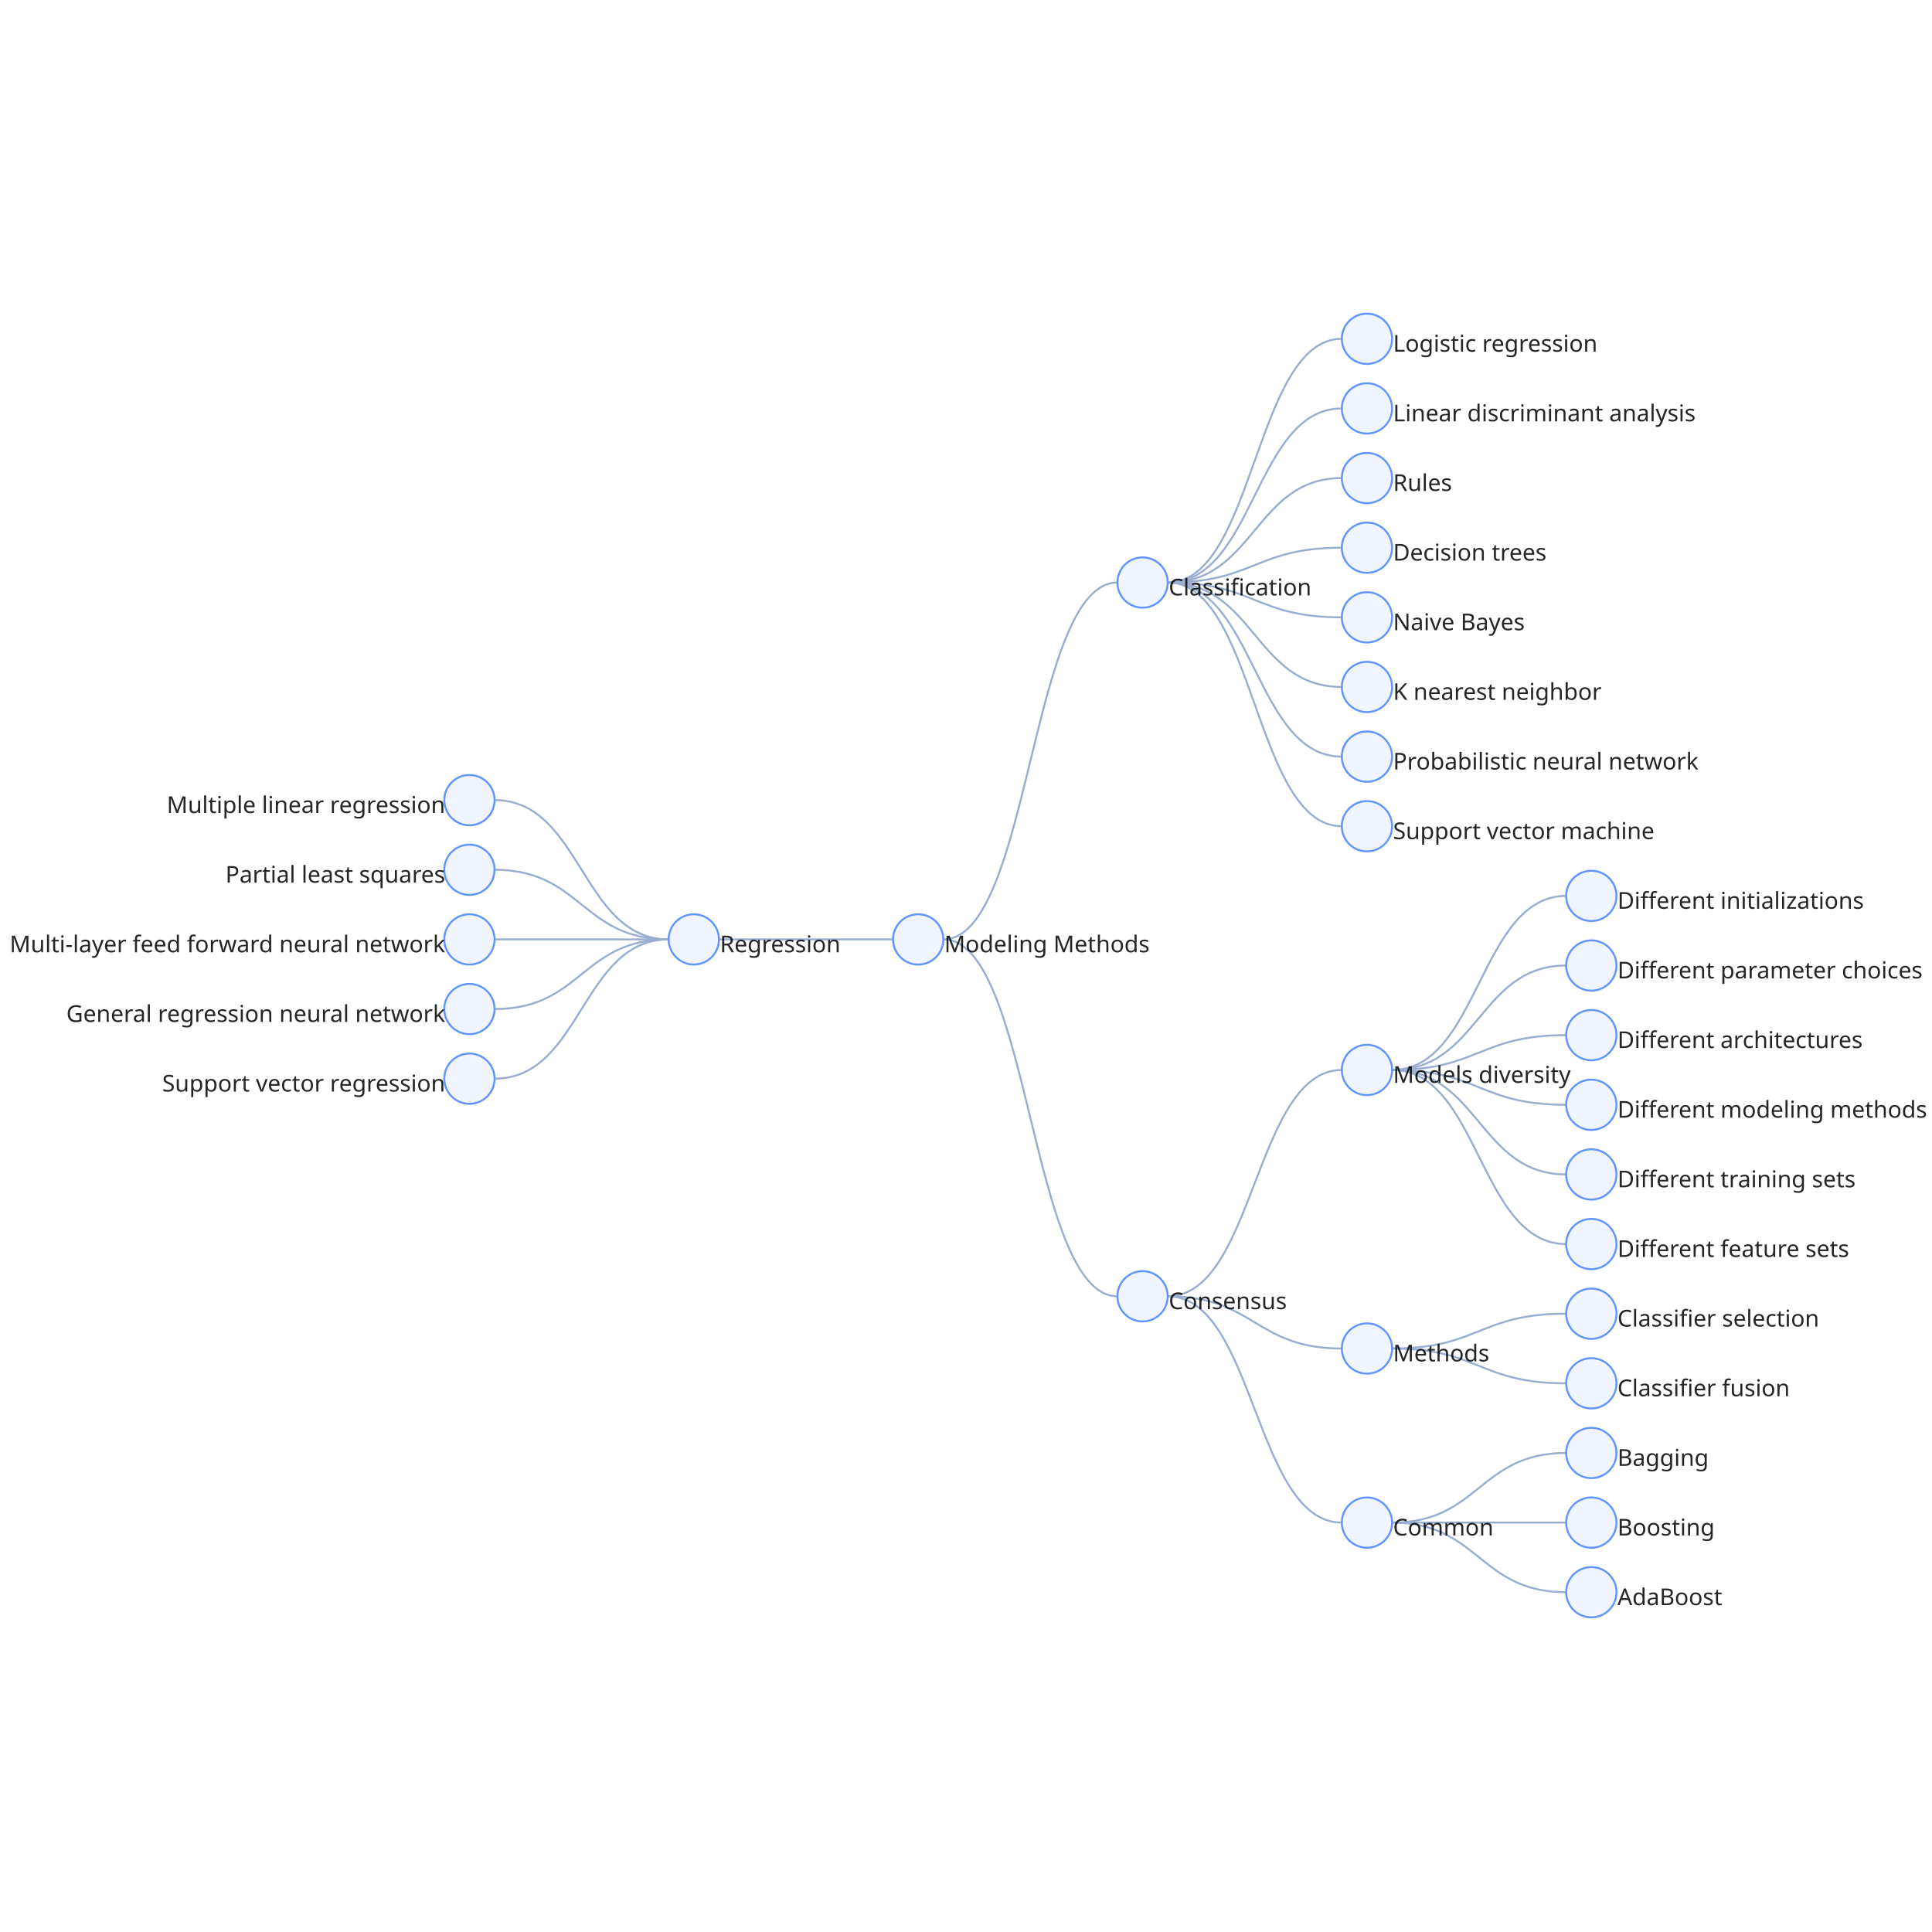
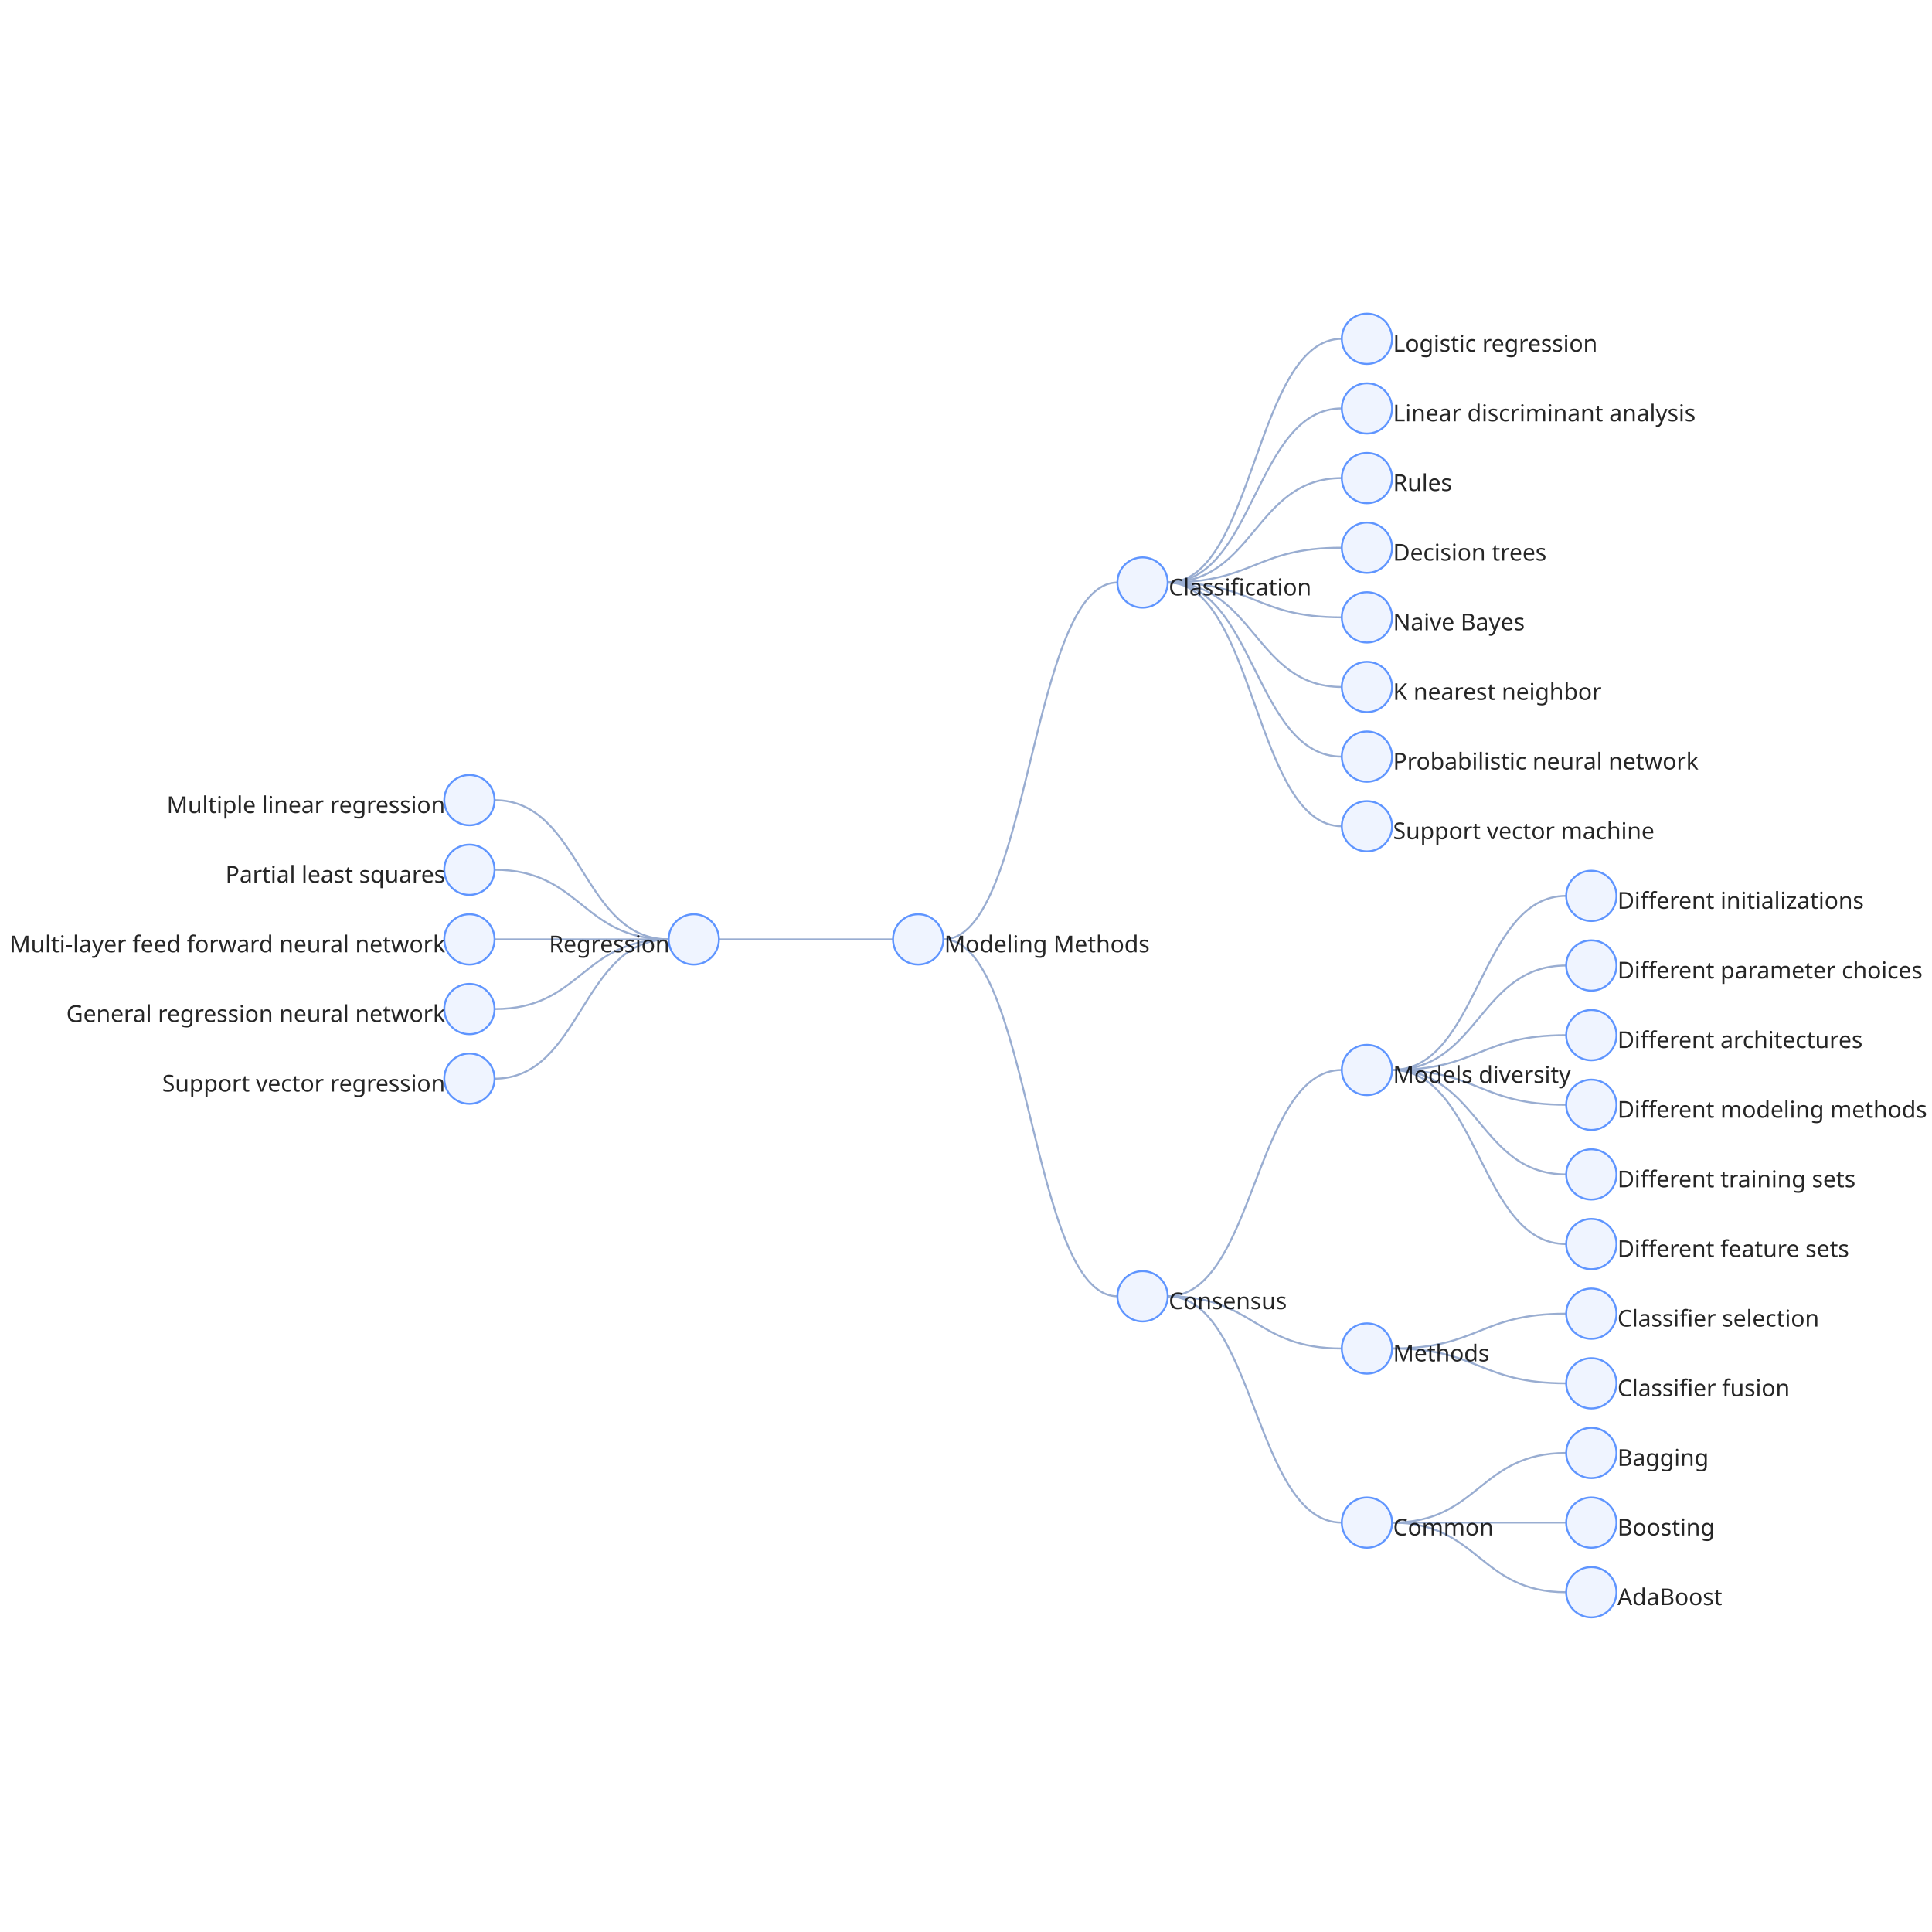
<svg xmlns="http://www.w3.org/2000/svg" width="500" height="500" color-interpolation-filters="sRGB" style="background: transparent; outline: none;" tabindex="1">
  <g transform="matrix(.5006 0 0 .5006 141.5098 124.7247)">
    <g fill="none">
      <g fill="none" class="elements">
        <g fill="none">
          <g>
            <path fill="none" stroke="rgba(153,173,209,1)" stroke-width="1" d="M205 236.5c45 0 45-184.5 90-184.5" class="key" />
            <path fill="none" stroke="transparent" stroke-width="3" d="M13 0c0 0 0 0 0 0" class="key" />
          </g>
        </g>
        <g fill="none">
          <g>
            <path fill="none" stroke="rgba(153,173,209,1)" stroke-width="1" d="M205 236.5c45 0 45 184.5 90 184.5" class="key" />
            <path fill="none" stroke="transparent" stroke-width="3" d="M13 0c0 0 0 0 0 0" class="key" />
          </g>
        </g>
        <g fill="none">
          <g>
            <path fill="none" stroke="rgba(153,173,209,1)" stroke-width="1" d="M179 236.5c-45 0-45 0-90 0" class="key" />
            <path fill="none" stroke="transparent" stroke-width="3" d="M13 0c0 0 0 0 0 0" class="key" />
          </g>
        </g>
        <g fill="none">
          <g>
            <path fill="none" stroke="rgba(153,173,209,1)" stroke-width="1" d="M321 52c45 0 45-126 90-126" class="key" />
            <path fill="none" stroke="transparent" stroke-width="3" d="M13 0c0 0 0 0 0 0" class="key" />
          </g>
        </g>
        <g fill="none">
          <g>
            <path fill="none" stroke="rgba(153,173,209,1)" stroke-width="1" d="M321 52c45 0 45-90 90-90" class="key" />
            <path fill="none" stroke="transparent" stroke-width="3" d="M13 0c0 0 0 0 0 0" class="key" />
          </g>
        </g>
        <g fill="none">
          <g>
            <path fill="none" stroke="rgba(153,173,209,1)" stroke-width="1" d="M321 52c45 0 45-54 90-54" class="key" />
            <path fill="none" stroke="transparent" stroke-width="3" d="M13 0c0 0 0 0 0 0" class="key" />
          </g>
        </g>
        <g fill="none">
          <g>
            <path fill="none" stroke="rgba(153,173,209,1)" stroke-width="1" d="M321 52c45 0 45-18 90-18" class="key" />
            <path fill="none" stroke="transparent" stroke-width="3" d="M13 0c0 0 0 0 0 0" class="key" />
          </g>
        </g>
        <g fill="none">
          <g>
            <path fill="none" stroke="rgba(153,173,209,1)" stroke-width="1" d="M321 52c45 0 45 18 90 18" class="key" />
            <path fill="none" stroke="transparent" stroke-width="3" d="M13 0c0 0 0 0 0 0" class="key" />
          </g>
        </g>
        <g fill="none">
          <g>
            <path fill="none" stroke="rgba(153,173,209,1)" stroke-width="1" d="M321 52c45 0 45 54 90 54" class="key" />
            <path fill="none" stroke="transparent" stroke-width="3" d="M13 0c0 0 0 0 0 0" class="key" />
          </g>
        </g>
        <g fill="none">
          <g>
            <path fill="none" stroke="rgba(153,173,209,1)" stroke-width="1" d="M321 52c45 0 45 90 90 90" class="key" />
            <path fill="none" stroke="transparent" stroke-width="3" d="M13 0c0 0 0 0 0 0" class="key" />
          </g>
        </g>
        <g fill="none">
          <g>
            <path fill="none" stroke="rgba(153,173,209,1)" stroke-width="1" d="M321 52c45 0 45 126 90 126" class="key" />
            <path fill="none" stroke="transparent" stroke-width="3" d="M13 0c0 0 0 0 0 0" class="key" />
          </g>
        </g>
        <g fill="none">
          <g>
            <path fill="none" stroke="rgba(153,173,209,1)" stroke-width="1" d="M321 421c45 0 45-117 90-117" class="key" />
            <path fill="none" stroke="transparent" stroke-width="3" d="M13 0c0 0 0 0 0 0" class="key" />
          </g>
        </g>
        <g fill="none">
          <g>
            <path fill="none" stroke="rgba(153,173,209,1)" stroke-width="1" d="M321 421c45 0 45 27 90 27" class="key" />
            <path fill="none" stroke="transparent" stroke-width="3" d="M13 0c0 0 0 0 0 0" class="key" />
          </g>
        </g>
        <g fill="none">
          <g>
            <path fill="none" stroke="rgba(153,173,209,1)" stroke-width="1" d="M321 421c45 0 45 117 90 117" class="key" />
            <path fill="none" stroke="transparent" stroke-width="3" d="M13 0c0 0 0 0 0 0" class="key" />
          </g>
        </g>
        <g fill="none">
          <g>
            <path fill="none" stroke="rgba(153,173,209,1)" stroke-width="1" d="M437 304c45 0 45-90 90-90" class="key" />
            <path fill="none" stroke="transparent" stroke-width="3" d="M13 0c0 0 0 0 0 0" class="key" />
          </g>
        </g>
        <g fill="none">
          <g>
            <path fill="none" stroke="rgba(153,173,209,1)" stroke-width="1" d="M437 304c45 0 45-54 90-54" class="key" />
            <path fill="none" stroke="transparent" stroke-width="3" d="M13 0c0 0 0 0 0 0" class="key" />
          </g>
        </g>
        <g fill="none">
          <g>
            <path fill="none" stroke="rgba(153,173,209,1)" stroke-width="1" d="M437 304c45 0 45-18 90-18" class="key" />
            <path fill="none" stroke="transparent" stroke-width="3" d="M13 0c0 0 0 0 0 0" class="key" />
          </g>
        </g>
        <g fill="none">
          <g>
            <path fill="none" stroke="rgba(153,173,209,1)" stroke-width="1" d="M437 304c45 0 45 18 90 18" class="key" />
            <path fill="none" stroke="transparent" stroke-width="3" d="M13 0c0 0 0 0 0 0" class="key" />
          </g>
        </g>
        <g fill="none">
          <g>
            <path fill="none" stroke="rgba(153,173,209,1)" stroke-width="1" d="M437 304c45 0 45 54 90 54" class="key" />
            <path fill="none" stroke="transparent" stroke-width="3" d="M13 0c0 0 0 0 0 0" class="key" />
          </g>
        </g>
        <g fill="none">
          <g>
            <path fill="none" stroke="rgba(153,173,209,1)" stroke-width="1" d="M437 304c45 0 45 90 90 90" class="key" />
            <path fill="none" stroke="transparent" stroke-width="3" d="M13 0c0 0 0 0 0 0" class="key" />
          </g>
        </g>
        <g fill="none">
          <g>
            <path fill="none" stroke="rgba(153,173,209,1)" stroke-width="1" d="M437 448c45 0 45-18 90-18" class="key" />
            <path fill="none" stroke="transparent" stroke-width="3" d="M13 0c0 0 0 0 0 0" class="key" />
          </g>
        </g>
        <g fill="none">
          <g>
            <path fill="none" stroke="rgba(153,173,209,1)" stroke-width="1" d="M437 448c45 0 45 18 90 18" class="key" />
            <path fill="none" stroke="transparent" stroke-width="3" d="M13 0c0 0 0 0 0 0" class="key" />
          </g>
        </g>
        <g fill="none">
          <g>
            <path fill="none" stroke="rgba(153,173,209,1)" stroke-width="1" d="M437 538c45 0 45-36 90-36" class="key" />
            <path fill="none" stroke="transparent" stroke-width="3" d="M13 0c0 0 0 0 0 0" class="key" />
          </g>
        </g>
        <g fill="none">
          <g>
            <path fill="none" stroke="rgba(153,173,209,1)" stroke-width="1" d="M437 538c45 0 45 0 90 0" class="key" />
            <path fill="none" stroke="transparent" stroke-width="3" d="M13 0c0 0 0 0 0 0" class="key" />
          </g>
        </g>
        <g fill="none">
          <g>
            <path fill="none" stroke="rgba(153,173,209,1)" stroke-width="1" d="M437 538c45 0 45 36 90 36" class="key" />
            <path fill="none" stroke="transparent" stroke-width="3" d="M13 0c0 0 0 0 0 0" class="key" />
          </g>
        </g>
        <g fill="none">
          <g>
            <path fill="none" stroke="rgba(153,173,209,1)" stroke-width="1" d="M63 236.5c-45 0-45-72-90-72" class="key" />
            <path fill="none" stroke="transparent" stroke-width="3" d="M13 0c0 0 0 0 0 0" class="key" />
          </g>
        </g>
        <g fill="none">
          <g>
            <path fill="none" stroke="rgba(153,173,209,1)" stroke-width="1" d="M63 236.5c-45 0-45-36-90-36" class="key" />
            <path fill="none" stroke="transparent" stroke-width="3" d="M13 0c0 0 0 0 0 0" class="key" />
          </g>
        </g>
        <g fill="none">
          <g>
            <path fill="none" stroke="rgba(153,173,209,1)" stroke-width="1" d="M63 236.5c-45 0-45 0-90 0" class="key" />
            <path fill="none" stroke="transparent" stroke-width="3" d="M13 0c0 0 0 0 0 0" class="key" />
          </g>
        </g>
        <g fill="none">
          <g>
            <path fill="none" stroke="rgba(153,173,209,1)" stroke-width="1" d="M63 236.5c-45 0-45 36-90 36" class="key" />
            <path fill="none" stroke="transparent" stroke-width="3" d="M13 0c0 0 0 0 0 0" class="key" />
          </g>
        </g>
        <g fill="none">
          <g>
            <path fill="none" stroke="rgba(153,173,209,1)" stroke-width="1" d="M63 236.5c-45 0-45 72-90 72" class="key" />
            <path fill="none" stroke="transparent" stroke-width="3" d="M13 0c0 0 0 0 0 0" class="key" />
          </g>
        </g>
        <g fill="none" transform="matrix(1 0 0 1 192 236.5)">
          <g>
            <circle r="13" fill="rgba(239,244,255,1)" stroke="rgba(95,149,255,1)" stroke-width="1" class="key" />
          </g>
          <g fill="none" class="label" transform="matrix(1 0 0 1 13 2)">
            <g>
              <text fill="rgba(0,0,0,1)" fill-opacity=".85" class="text" dominant-baseline="central" dx=".5" dy="0" font-family="system-ui, sans-serif" font-size="12" font-weight="400" paint-order="stroke" style="transform:translate(0px, 0px);" text-anchor="left">Modeling Methods</text>
            </g>
          </g>
        </g>
        <g fill="none" transform="matrix(1 0 0 1 308 52)">
          <g>
            <circle r="13" fill="rgba(239,244,255,1)" stroke="rgba(95,149,255,1)" stroke-width="1" class="key" />
          </g>
          <g fill="none" class="label" transform="matrix(1 0 0 1 13 2)">
            <g>
              <text fill="rgba(0,0,0,1)" fill-opacity=".85" class="text" dominant-baseline="central" dx=".5" dy="0" font-family="system-ui, sans-serif" font-size="12" font-weight="400" paint-order="stroke" style="transform:translate(0px, 0px);" text-anchor="left">Classification</text>
            </g>
          </g>
        </g>
        <g fill="none" transform="matrix(1 0 0 1 424 -74)">
          <g>
            <circle r="13" fill="rgba(239,244,255,1)" stroke="rgba(95,149,255,1)" stroke-width="1" class="key" />
          </g>
          <g fill="none" class="label" transform="matrix(1 0 0 1 13 2)">
            <g>
              <text fill="rgba(0,0,0,1)" fill-opacity=".85" class="text" dominant-baseline="central" dx=".5" dy="0" font-family="system-ui, sans-serif" font-size="12" font-weight="400" paint-order="stroke" style="transform:translate(0px, 0px);" text-anchor="left">Logistic regression</text>
            </g>
          </g>
        </g>
        <g fill="none" transform="matrix(1 0 0 1 424 -38)">
          <g>
            <circle r="13" fill="rgba(239,244,255,1)" stroke="rgba(95,149,255,1)" stroke-width="1" class="key" />
          </g>
          <g fill="none" class="label" transform="matrix(1 0 0 1 13 2)">
            <g>
              <text fill="rgba(0,0,0,1)" fill-opacity=".85" class="text" dominant-baseline="central" dx=".5" dy="0" font-family="system-ui, sans-serif" font-size="12" font-weight="400" paint-order="stroke" style="transform:translate(0px, 0px);" text-anchor="left">Linear discriminant analysis</text>
            </g>
          </g>
        </g>
        <g fill="none" transform="matrix(1 0 0 1 424 -2)">
          <g>
            <circle r="13" fill="rgba(239,244,255,1)" stroke="rgba(95,149,255,1)" stroke-width="1" class="key" />
          </g>
          <g fill="none" class="label" transform="matrix(1 0 0 1 13 2)">
            <g>
              <text fill="rgba(0,0,0,1)" fill-opacity=".85" class="text" dominant-baseline="central" dx=".5" dy="0" font-family="system-ui, sans-serif" font-size="12" font-weight="400" paint-order="stroke" style="transform:translate(0px, 0px);" text-anchor="left">Rules</text>
            </g>
          </g>
        </g>
        <g fill="none" transform="matrix(1 0 0 1 424 34)">
          <g>
            <circle r="13" fill="rgba(239,244,255,1)" stroke="rgba(95,149,255,1)" stroke-width="1" class="key" />
          </g>
          <g fill="none" class="label" transform="matrix(1 0 0 1 13 2)">
            <g>
              <text fill="rgba(0,0,0,1)" fill-opacity=".85" class="text" dominant-baseline="central" dx=".5" dy="0" font-family="system-ui, sans-serif" font-size="12" font-weight="400" paint-order="stroke" style="transform:translate(0px, 0px);" text-anchor="left">Decision trees</text>
            </g>
          </g>
        </g>
        <g fill="none" transform="matrix(1 0 0 1 424 70)">
          <g>
            <circle r="13" fill="rgba(239,244,255,1)" stroke="rgba(95,149,255,1)" stroke-width="1" class="key" />
          </g>
          <g fill="none" class="label" transform="matrix(1 0 0 1 13 2)">
            <g>
              <text fill="rgba(0,0,0,1)" fill-opacity=".85" class="text" dominant-baseline="central" dx=".5" dy="0" font-family="system-ui, sans-serif" font-size="12" font-weight="400" paint-order="stroke" style="transform:translate(0px, 0px);" text-anchor="left">Naive Bayes</text>
            </g>
          </g>
        </g>
        <g fill="none" transform="matrix(1 0 0 1 424 106)">
          <g>
            <circle r="13" fill="rgba(239,244,255,1)" stroke="rgba(95,149,255,1)" stroke-width="1" class="key" />
          </g>
          <g fill="none" class="label" transform="matrix(1 0 0 1 13 2)">
            <g>
              <text fill="rgba(0,0,0,1)" fill-opacity=".85" class="text" dominant-baseline="central" dx=".5" dy="0" font-family="system-ui, sans-serif" font-size="12" font-weight="400" paint-order="stroke" style="transform:translate(0px, 0px);" text-anchor="left">K nearest neighbor</text>
            </g>
          </g>
        </g>
        <g fill="none" transform="matrix(1 0 0 1 424 142)">
          <g>
            <circle r="13" fill="rgba(239,244,255,1)" stroke="rgba(95,149,255,1)" stroke-width="1" class="key" />
          </g>
          <g fill="none" class="label" transform="matrix(1 0 0 1 13 2)">
            <g>
              <text fill="rgba(0,0,0,1)" fill-opacity=".85" class="text" dominant-baseline="central" dx=".5" dy="0" font-family="system-ui, sans-serif" font-size="12" font-weight="400" paint-order="stroke" style="transform:translate(0px, 0px);" text-anchor="left">Probabilistic neural network</text>
            </g>
          </g>
        </g>
        <g fill="none" transform="matrix(1 0 0 1 424 178)">
          <g>
            <circle r="13" fill="rgba(239,244,255,1)" stroke="rgba(95,149,255,1)" stroke-width="1" class="key" />
          </g>
          <g fill="none" class="label" transform="matrix(1 0 0 1 13 2)">
            <g>
              <text fill="rgba(0,0,0,1)" fill-opacity=".85" class="text" dominant-baseline="central" dx=".5" dy="0" font-family="system-ui, sans-serif" font-size="12" font-weight="400" paint-order="stroke" style="transform:translate(0px, 0px);" text-anchor="left">Support vector machine</text>
            </g>
          </g>
        </g>
        <g fill="none" transform="matrix(1 0 0 1 308 421)">
          <g>
            <circle r="13" fill="rgba(239,244,255,1)" stroke="rgba(95,149,255,1)" stroke-width="1" class="key" />
          </g>
          <g fill="none" class="label" transform="matrix(1 0 0 1 13 2)">
            <g>
              <text fill="rgba(0,0,0,1)" fill-opacity=".85" class="text" dominant-baseline="central" dx=".5" dy="0" font-family="system-ui, sans-serif" font-size="12" font-weight="400" paint-order="stroke" style="transform:translate(0px, 0px);" text-anchor="left">Consensus</text>
            </g>
          </g>
        </g>
        <g fill="none" transform="matrix(1 0 0 1 424 304)">
          <g>
            <circle r="13" fill="rgba(239,244,255,1)" stroke="rgba(95,149,255,1)" stroke-width="1" class="key" />
          </g>
          <g fill="none" class="label" transform="matrix(1 0 0 1 13 2)">
            <g>
              <text fill="rgba(0,0,0,1)" fill-opacity=".85" class="text" dominant-baseline="central" dx=".5" dy="0" font-family="system-ui, sans-serif" font-size="12" font-weight="400" paint-order="stroke" style="transform:translate(0px, 0px);" text-anchor="left">Models diversity</text>
            </g>
          </g>
        </g>
        <g fill="none" transform="matrix(1 0 0 1 540 214)">
          <g>
            <circle r="13" fill="rgba(239,244,255,1)" stroke="rgba(95,149,255,1)" stroke-width="1" class="key" />
          </g>
          <g fill="none" class="label" transform="matrix(1 0 0 1 13 2)">
            <g>
              <text fill="rgba(0,0,0,1)" fill-opacity=".85" class="text" dominant-baseline="central" dx=".5" dy="0" font-family="system-ui, sans-serif" font-size="12" font-weight="400" paint-order="stroke" style="transform:translate(0px, 0px);" text-anchor="left">Different initializations</text>
            </g>
          </g>
        </g>
        <g fill="none" transform="matrix(1 0 0 1 540 250)">
          <g>
            <circle r="13" fill="rgba(239,244,255,1)" stroke="rgba(95,149,255,1)" stroke-width="1" class="key" />
          </g>
          <g fill="none" class="label" transform="matrix(1 0 0 1 13 2)">
            <g>
              <text fill="rgba(0,0,0,1)" fill-opacity=".85" class="text" dominant-baseline="central" dx=".5" dy="0" font-family="system-ui, sans-serif" font-size="12" font-weight="400" paint-order="stroke" style="transform:translate(0px, 0px);" text-anchor="left">Different parameter choices</text>
            </g>
          </g>
        </g>
        <g fill="none" transform="matrix(1 0 0 1 540 286)">
          <g>
            <circle r="13" fill="rgba(239,244,255,1)" stroke="rgba(95,149,255,1)" stroke-width="1" class="key" />
          </g>
          <g fill="none" class="label" transform="matrix(1 0 0 1 13 2)">
            <g>
              <text fill="rgba(0,0,0,1)" fill-opacity=".85" class="text" dominant-baseline="central" dx=".5" dy="0" font-family="system-ui, sans-serif" font-size="12" font-weight="400" paint-order="stroke" style="transform:translate(0px, 0px);" text-anchor="left">Different architectures</text>
            </g>
          </g>
        </g>
        <g fill="none" transform="matrix(1 0 0 1 540 322)">
          <g>
            <circle r="13" fill="rgba(239,244,255,1)" stroke="rgba(95,149,255,1)" stroke-width="1" class="key" />
          </g>
          <g fill="none" class="label" transform="matrix(1 0 0 1 13 2)">
            <g>
              <text fill="rgba(0,0,0,1)" fill-opacity=".85" class="text" dominant-baseline="central" dx=".5" dy="0" font-family="system-ui, sans-serif" font-size="12" font-weight="400" paint-order="stroke" style="transform:translate(0px, 0px);" text-anchor="left">Different modeling methods</text>
            </g>
          </g>
        </g>
        <g fill="none" transform="matrix(1 0 0 1 540 358)">
          <g>
            <circle r="13" fill="rgba(239,244,255,1)" stroke="rgba(95,149,255,1)" stroke-width="1" class="key" />
          </g>
          <g fill="none" class="label" transform="matrix(1 0 0 1 13 2)">
            <g>
              <text fill="rgba(0,0,0,1)" fill-opacity=".85" class="text" dominant-baseline="central" dx=".5" dy="0" font-family="system-ui, sans-serif" font-size="12" font-weight="400" paint-order="stroke" style="transform:translate(0px, 0px);" text-anchor="left">Different training sets</text>
            </g>
          </g>
        </g>
        <g fill="none" transform="matrix(1 0 0 1 540 394)">
          <g>
            <circle r="13" fill="rgba(239,244,255,1)" stroke="rgba(95,149,255,1)" stroke-width="1" class="key" />
          </g>
          <g fill="none" class="label" transform="matrix(1 0 0 1 13 2)">
            <g>
              <text fill="rgba(0,0,0,1)" fill-opacity=".85" class="text" dominant-baseline="central" dx=".5" dy="0" font-family="system-ui, sans-serif" font-size="12" font-weight="400" paint-order="stroke" style="transform:translate(0px, 0px);" text-anchor="left">Different feature sets</text>
            </g>
          </g>
        </g>
        <g fill="none" transform="matrix(1 0 0 1 424 448)">
          <g>
            <circle r="13" fill="rgba(239,244,255,1)" stroke="rgba(95,149,255,1)" stroke-width="1" class="key" />
          </g>
          <g fill="none" class="label" transform="matrix(1 0 0 1 13 2)">
            <g>
              <text fill="rgba(0,0,0,1)" fill-opacity=".85" class="text" dominant-baseline="central" dx=".5" dy="0" font-family="system-ui, sans-serif" font-size="12" font-weight="400" paint-order="stroke" style="transform:translate(0px, 0px);" text-anchor="left">Methods</text>
            </g>
          </g>
        </g>
        <g fill="none" transform="matrix(1 0 0 1 540 430)">
          <g>
            <circle r="13" fill="rgba(239,244,255,1)" stroke="rgba(95,149,255,1)" stroke-width="1" class="key" />
          </g>
          <g fill="none" class="label" transform="matrix(1 0 0 1 13 2)">
            <g>
              <text fill="rgba(0,0,0,1)" fill-opacity=".85" class="text" dominant-baseline="central" dx=".5" dy="0" font-family="system-ui, sans-serif" font-size="12" font-weight="400" paint-order="stroke" style="transform:translate(0px, 0px);" text-anchor="left">Classifier selection</text>
            </g>
          </g>
        </g>
        <g fill="none" transform="matrix(1 0 0 1 540 466)">
          <g>
            <circle r="13" fill="rgba(239,244,255,1)" stroke="rgba(95,149,255,1)" stroke-width="1" class="key" />
          </g>
          <g fill="none" class="label" transform="matrix(1 0 0 1 13 2)">
            <g>
              <text fill="rgba(0,0,0,1)" fill-opacity=".85" class="text" dominant-baseline="central" dx=".5" dy="0" font-family="system-ui, sans-serif" font-size="12" font-weight="400" paint-order="stroke" style="transform:translate(0px, 0px);" text-anchor="left">Classifier fusion</text>
            </g>
          </g>
        </g>
        <g fill="none" transform="matrix(1 0 0 1 424 538)">
          <g>
            <circle r="13" fill="rgba(239,244,255,1)" stroke="rgba(95,149,255,1)" stroke-width="1" class="key" />
          </g>
          <g fill="none" class="label" transform="matrix(1 0 0 1 13 2)">
            <g>
              <text fill="rgba(0,0,0,1)" fill-opacity=".85" class="text" dominant-baseline="central" dx=".5" dy="0" font-family="system-ui, sans-serif" font-size="12" font-weight="400" paint-order="stroke" style="transform:translate(0px, 0px);" text-anchor="left">Common</text>
            </g>
          </g>
        </g>
        <g fill="none" transform="matrix(1 0 0 1 540 502)">
          <g>
            <circle r="13" fill="rgba(239,244,255,1)" stroke="rgba(95,149,255,1)" stroke-width="1" class="key" />
          </g>
          <g fill="none" class="label" transform="matrix(1 0 0 1 13 2)">
            <g>
              <text fill="rgba(0,0,0,1)" fill-opacity=".85" class="text" dominant-baseline="central" dx=".5" dy="0" font-family="system-ui, sans-serif" font-size="12" font-weight="400" paint-order="stroke" style="transform:translate(0px, 0px);" text-anchor="left">Bagging</text>
            </g>
          </g>
        </g>
        <g fill="none" transform="matrix(1 0 0 1 540 538)">
          <g>
            <circle r="13" fill="rgba(239,244,255,1)" stroke="rgba(95,149,255,1)" stroke-width="1" class="key" />
          </g>
          <g fill="none" class="label" transform="matrix(1 0 0 1 13 2)">
            <g>
              <text fill="rgba(0,0,0,1)" fill-opacity=".85" class="text" dominant-baseline="central" dx=".5" dy="0" font-family="system-ui, sans-serif" font-size="12" font-weight="400" paint-order="stroke" style="transform:translate(0px, 0px);" text-anchor="left">Boosting</text>
            </g>
          </g>
        </g>
        <g fill="none" transform="matrix(1 0 0 1 540 574)">
          <g>
            <circle r="13" fill="rgba(239,244,255,1)" stroke="rgba(95,149,255,1)" stroke-width="1" class="key" />
          </g>
          <g fill="none" class="label" transform="matrix(1 0 0 1 13 2)">
            <g>
              <text fill="rgba(0,0,0,1)" fill-opacity=".85" class="text" dominant-baseline="central" dx=".5" dy="0" font-family="system-ui, sans-serif" font-size="12" font-weight="400" paint-order="stroke" style="transform:translate(0px, 0px);" text-anchor="left">AdaBoost</text>
            </g>
          </g>
        </g>
        <g fill="none" transform="matrix(1 0 0 1 76 236.5)">
          <g>
            <circle r="13" fill="rgba(239,244,255,1)" stroke="rgba(95,149,255,1)" stroke-width="1" class="key" />
          </g>
-           <g fill="none" class="label" transform="matrix(1 0 0 1 13 2)">
-             <g>
-               <text fill="rgba(0,0,0,1)" fill-opacity=".85" class="text" dominant-baseline="central" dx=".5" dy="0" font-family="system-ui, sans-serif" font-size="12" font-weight="400" paint-order="stroke" style="transform:translate(0px, 0px);" text-anchor="left">Regression</text>
+           <g fill="none" class="label" transform="matrix(1 0 0 1 -13 2)">
+             <g>
+               <text fill="rgba(0,0,0,1)" fill-opacity=".85" class="text" dominant-baseline="central" dx=".5" dy="0" font-family="system-ui, sans-serif" font-size="12" font-weight="400" paint-order="stroke" style="transform:translate(0px, 0px);" text-anchor="end">Regression</text>
            </g>
          </g>
        </g>
        <g fill="none" transform="matrix(1 0 0 1 -40 164.5)">
          <g>
            <circle r="13" fill="rgba(239,244,255,1)" stroke="rgba(95,149,255,1)" stroke-width="1" class="key" />
          </g>
          <g fill="none" class="label" transform="matrix(1 0 0 1 -13 2)">
            <g>
              <text fill="rgba(0,0,0,1)" fill-opacity=".85" class="text" dominant-baseline="central" dx=".5" dy="0" font-family="system-ui, sans-serif" font-size="12" font-weight="400" paint-order="stroke" style="transform:translate(0px, 0px);" text-anchor="end">Multiple linear regression</text>
            </g>
          </g>
        </g>
        <g fill="none" transform="matrix(1 0 0 1 -40 200.5)">
          <g>
            <circle r="13" fill="rgba(239,244,255,1)" stroke="rgba(95,149,255,1)" stroke-width="1" class="key" />
          </g>
          <g fill="none" class="label" transform="matrix(1 0 0 1 -13 2)">
            <g>
              <text fill="rgba(0,0,0,1)" fill-opacity=".85" class="text" dominant-baseline="central" dx=".5" dy="0" font-family="system-ui, sans-serif" font-size="12" font-weight="400" paint-order="stroke" style="transform:translate(0px, 0px);" text-anchor="end">Partial least squares</text>
            </g>
          </g>
        </g>
        <g fill="none" transform="matrix(1 0 0 1 -40 236.5)">
          <g>
            <circle r="13" fill="rgba(239,244,255,1)" stroke="rgba(95,149,255,1)" stroke-width="1" class="key" />
          </g>
          <g fill="none" class="label" transform="matrix(1 0 0 1 -13 2)">
            <g>
              <text fill="rgba(0,0,0,1)" fill-opacity=".85" class="text" dominant-baseline="central" dx=".5" dy="0" font-family="system-ui, sans-serif" font-size="12" font-weight="400" paint-order="stroke" style="transform:translate(0px, 0px);" text-anchor="end">Multi-layer feed forward neural network</text>
            </g>
          </g>
        </g>
        <g fill="none" transform="matrix(1 0 0 1 -40 272.5)">
          <g>
            <circle r="13" fill="rgba(239,244,255,1)" stroke="rgba(95,149,255,1)" stroke-width="1" class="key" />
          </g>
          <g fill="none" class="label" transform="matrix(1 0 0 1 -13 2)">
            <g>
              <text fill="rgba(0,0,0,1)" fill-opacity=".85" class="text" dominant-baseline="central" dx=".5" dy="0" font-family="system-ui, sans-serif" font-size="12" font-weight="400" paint-order="stroke" style="transform:translate(0px, 0px);" text-anchor="end">General regression neural network</text>
            </g>
          </g>
        </g>
        <g fill="none" transform="matrix(1 0 0 1 -40 308.5)">
          <g>
            <circle r="13" fill="rgba(239,244,255,1)" stroke="rgba(95,149,255,1)" stroke-width="1" class="key" />
          </g>
          <g fill="none" class="label" transform="matrix(1 0 0 1 -13 2)">
            <g>
              <text fill="rgba(0,0,0,1)" fill-opacity=".85" class="text" dominant-baseline="central" dx=".5" dy="0" font-family="system-ui, sans-serif" font-size="12" font-weight="400" paint-order="stroke" style="transform:translate(0px, 0px);" text-anchor="end">Support vector regression</text>
            </g>
          </g>
        </g>
      </g>
    </g>
  </g>
</svg>
